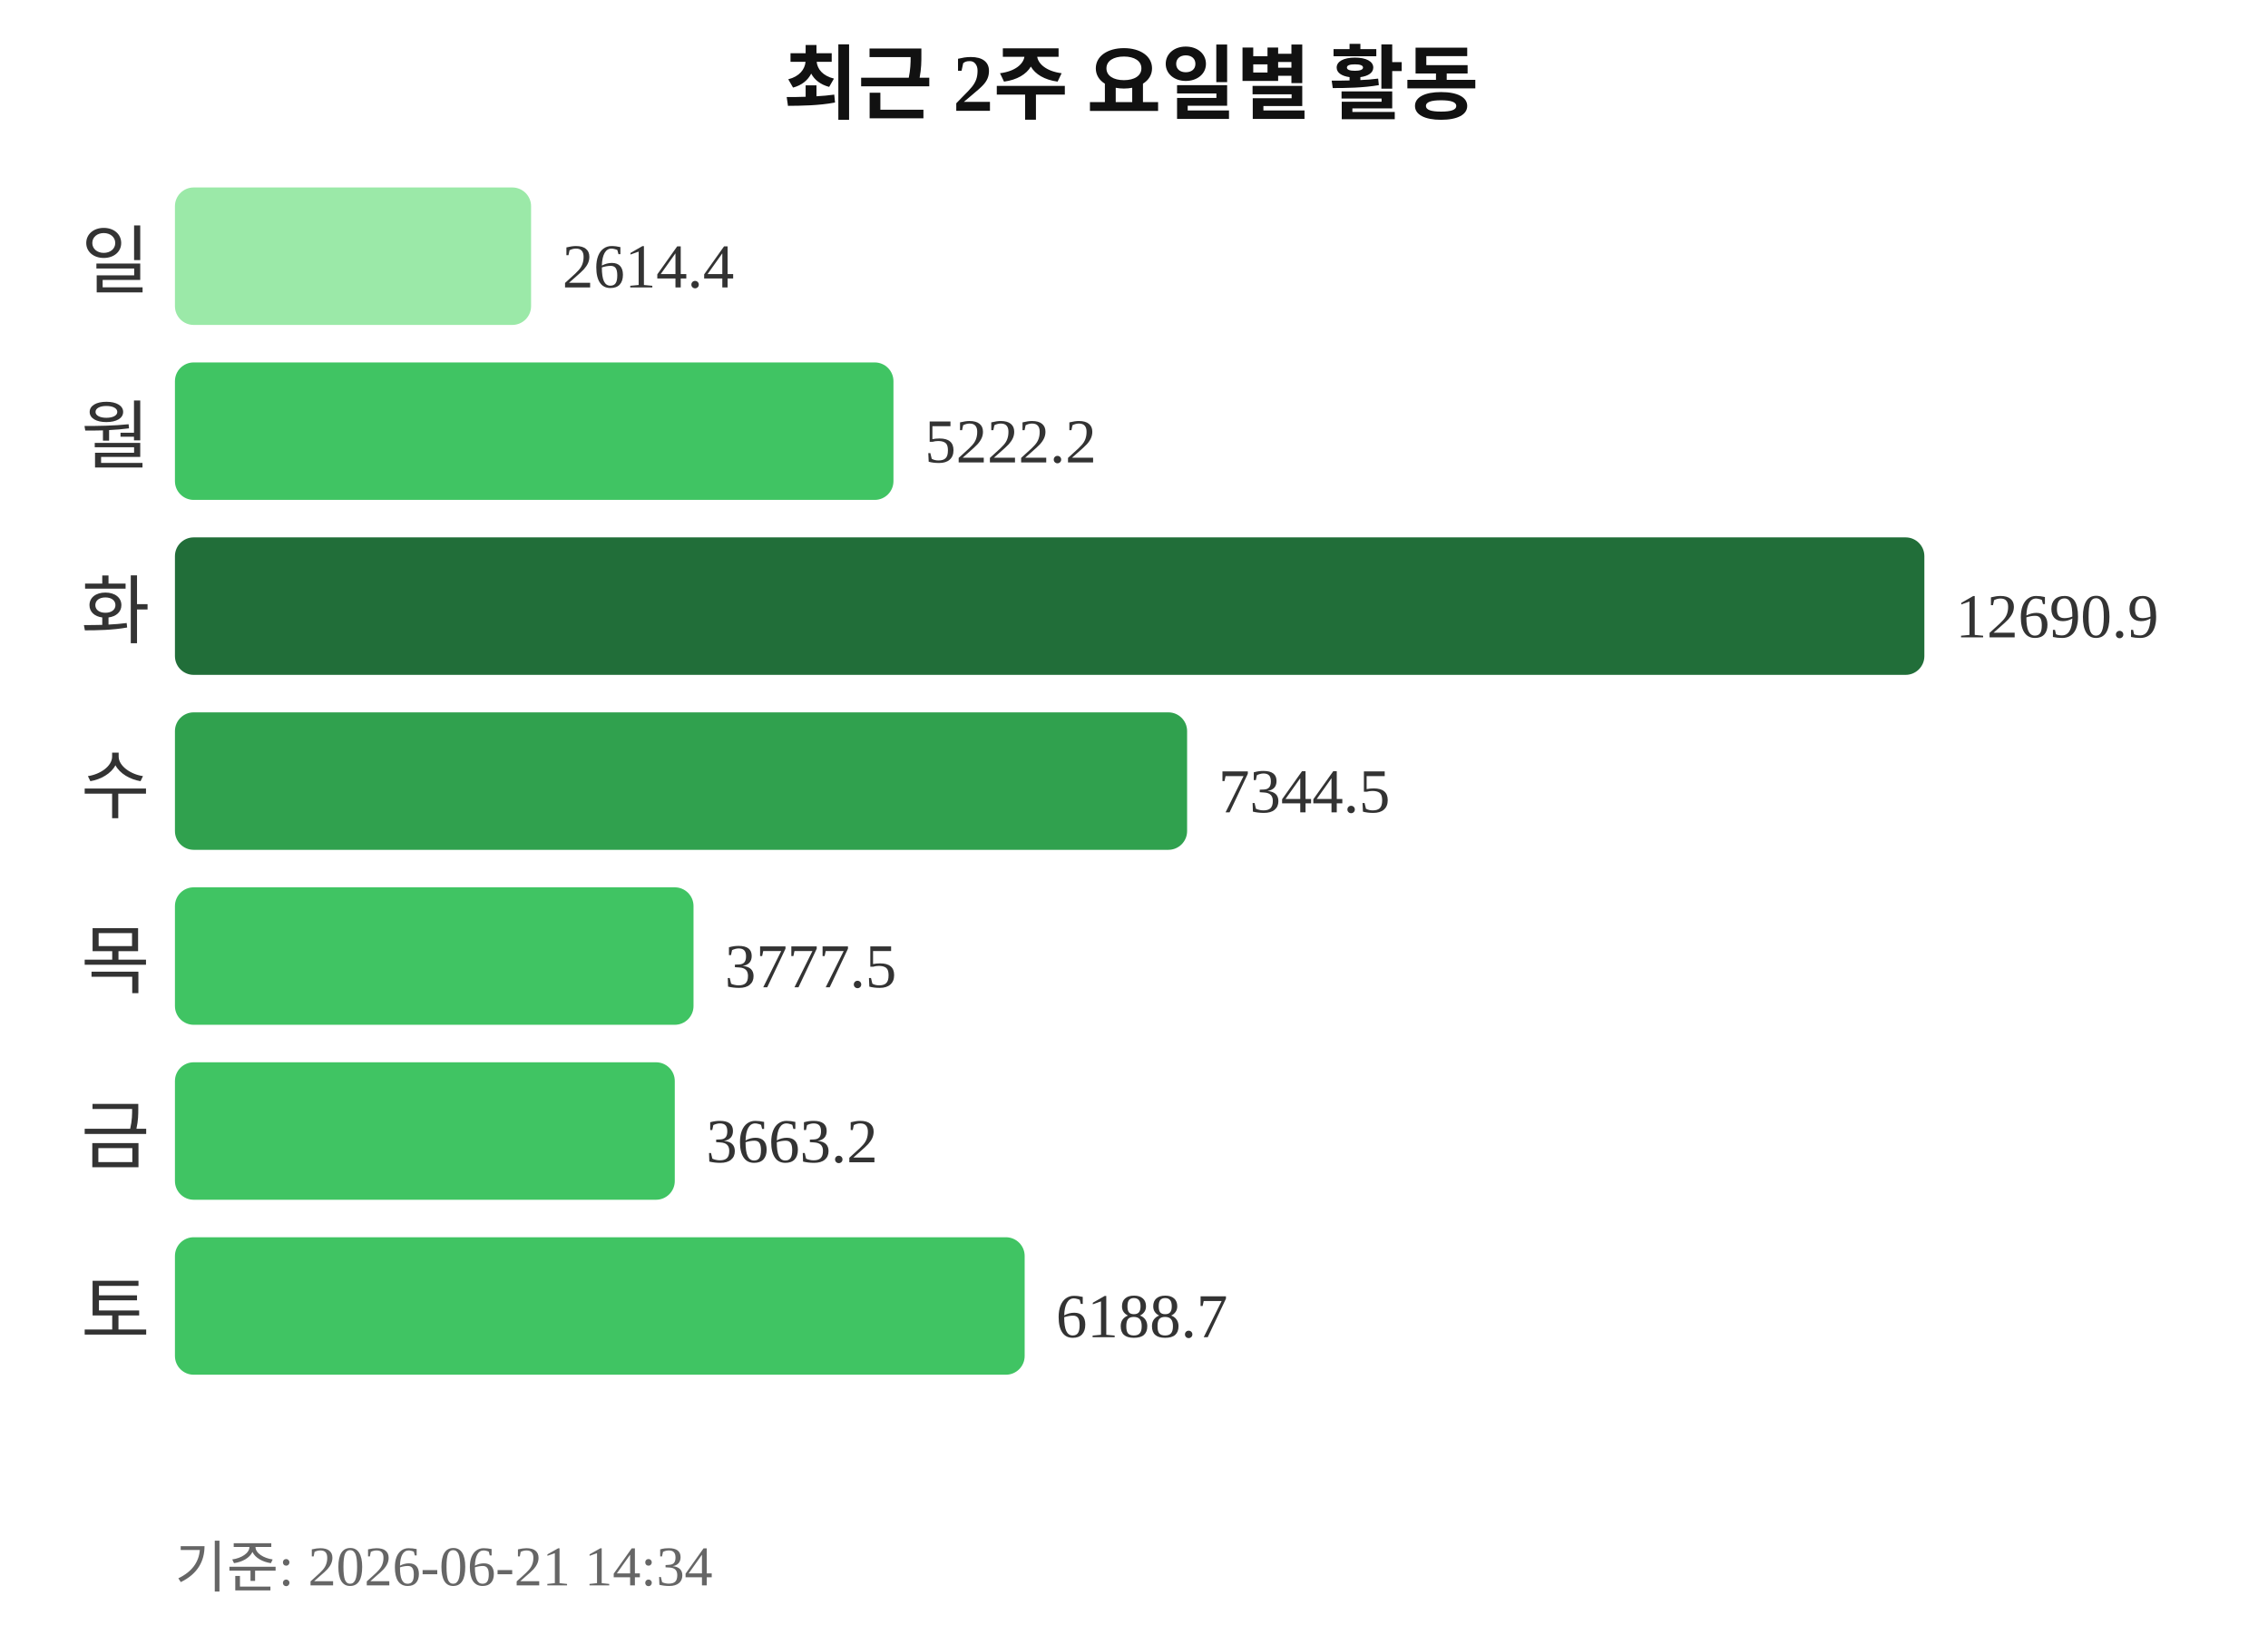
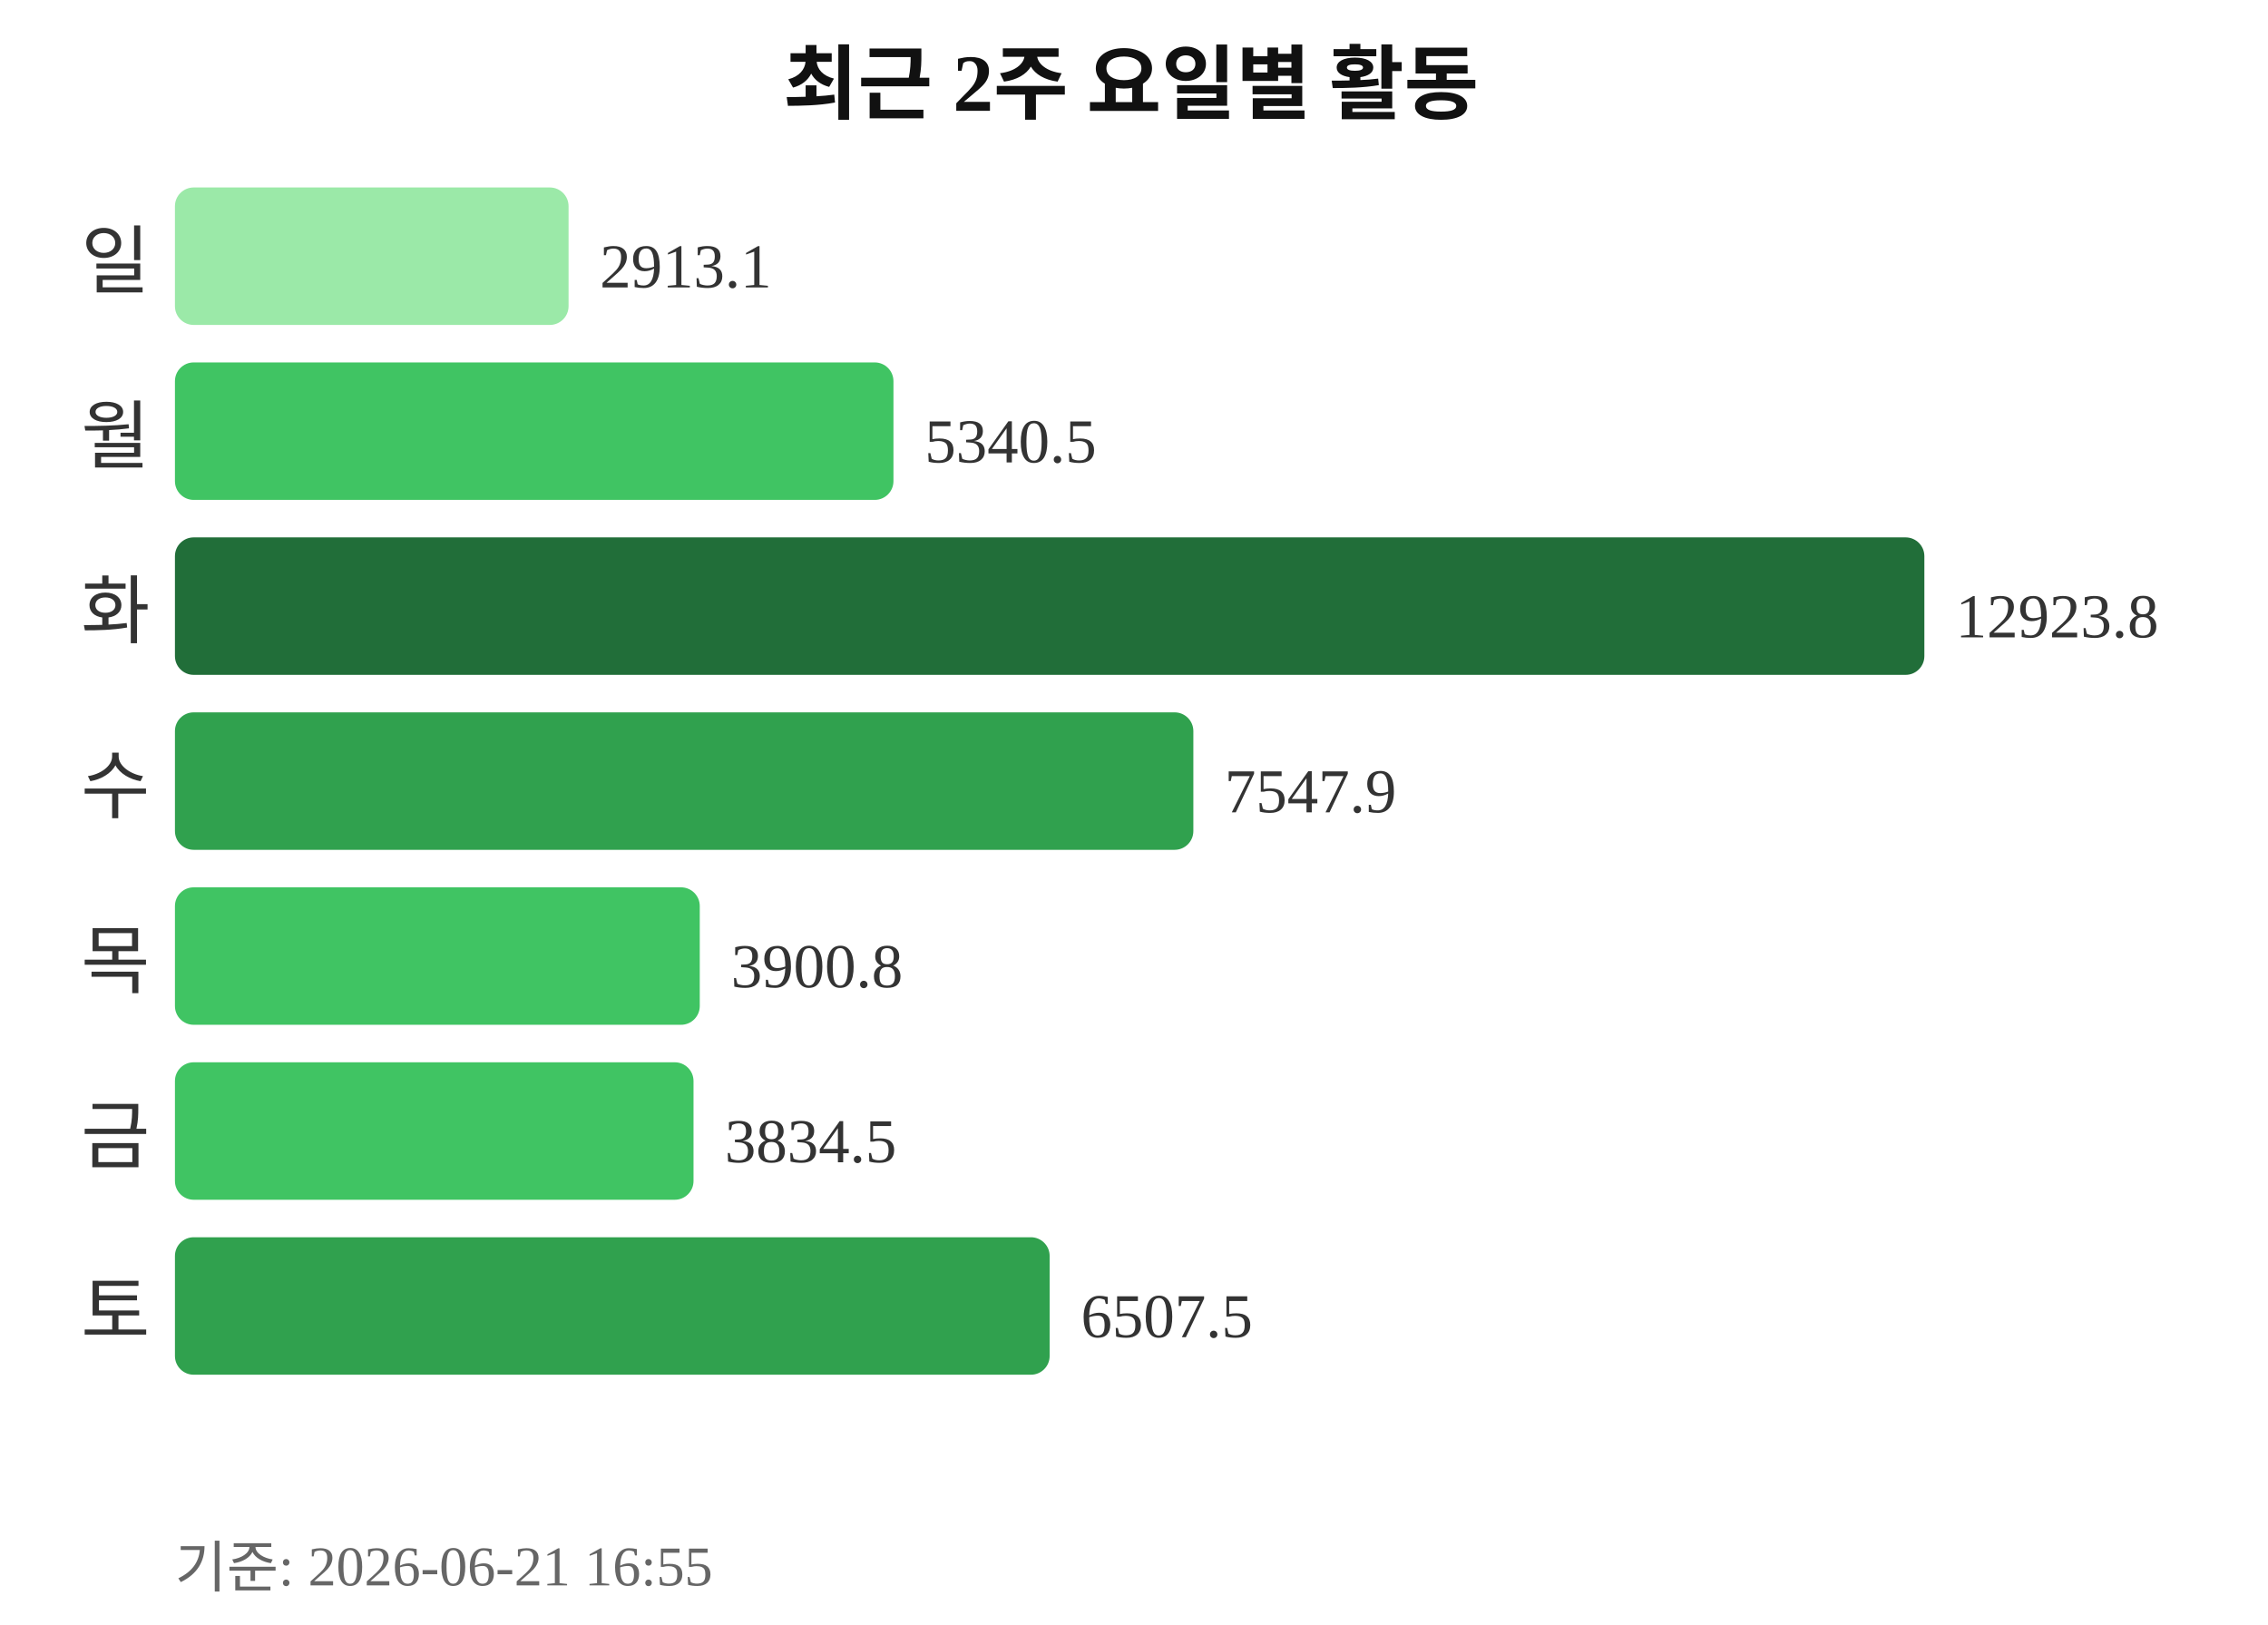
<svg xmlns="http://www.w3.org/2000/svg" width="363" height="260">
  <text x="181" y="18" text-anchor="middle" font-size="13" font-weight="bold" fill="#111111">최근 2주 요일별 활동</text>
  <text x="24" y="46" text-anchor="end" font-size="12" fill="#333333">일</text>
-   <rect x="28" y="30" width="57" height="22" rx="3" fill="#9be9a8" />
-   <text x="90" y="46" font-size="10" fill="#333333">2614.4</text>
+   <rect x="28" y="30" width="63" height="22" rx="3" fill="#9be9a8" />
+   <text x="96" y="46" font-size="10" fill="#333333">2913.1</text>
  <text x="24" y="74" text-anchor="end" font-size="12" fill="#333333">월</text>
  <rect x="28" y="58" width="115" height="22" rx="3" fill="#40c463" />
-   <text x="148" y="74" font-size="10" fill="#333333">5222.2</text>
+   <text x="148" y="74" font-size="10" fill="#333333">5340.5</text>
  <text x="24" y="102" text-anchor="end" font-size="12" fill="#333333">화</text>
  <rect x="28" y="86" width="280" height="22" rx="3" fill="#216e39" />
-   <text x="313" y="102" font-size="10" fill="#333333">12690.9</text>
+   <text x="313" y="102" font-size="10" fill="#333333">12923.8</text>
  <text x="24" y="130" text-anchor="end" font-size="12" fill="#333333">수</text>
-   <rect x="28" y="114" width="162" height="22" rx="3" fill="#30a14e" />
-   <text x="195" y="130" font-size="10" fill="#333333">7344.5</text>
+   <rect x="28" y="114" width="163" height="22" rx="3" fill="#30a14e" />
+   <text x="196" y="130" font-size="10" fill="#333333">7547.9</text>
  <text x="24" y="158" text-anchor="end" font-size="12" fill="#333333">목</text>
-   <rect x="28" y="142" width="83" height="22" rx="3" fill="#40c463" />
-   <text x="116" y="158" font-size="10" fill="#333333">3777.5</text>
+   <rect x="28" y="142" width="84" height="22" rx="3" fill="#40c463" />
+   <text x="117" y="158" font-size="10" fill="#333333">3900.8</text>
  <text x="24" y="186" text-anchor="end" font-size="12" fill="#333333">금</text>
-   <rect x="28" y="170" width="80" height="22" rx="3" fill="#40c463" />
-   <text x="113" y="186" font-size="10" fill="#333333">3663.2</text>
+   <rect x="28" y="170" width="83" height="22" rx="3" fill="#40c463" />
+   <text x="116" y="186" font-size="10" fill="#333333">3834.5</text>
  <text x="24" y="214" text-anchor="end" font-size="12" fill="#333333">토</text>
-   <rect x="28" y="198" width="136" height="22" rx="3" fill="#40c463" />
-   <text x="169" y="214" font-size="10" fill="#333333">6188.7</text>
-   <text x="28" y="254" font-size="9" fill="#666666">기준: 2026-06-21 14:34</text>
+   <rect x="28" y="198" width="140" height="22" rx="3" fill="#30a14e" />
+   <text x="173" y="214" font-size="10" fill="#333333">6507.5</text>
+   <text x="28" y="254" font-size="9" fill="#666666">기준: 2026-06-21 16:55</text>
</svg>
